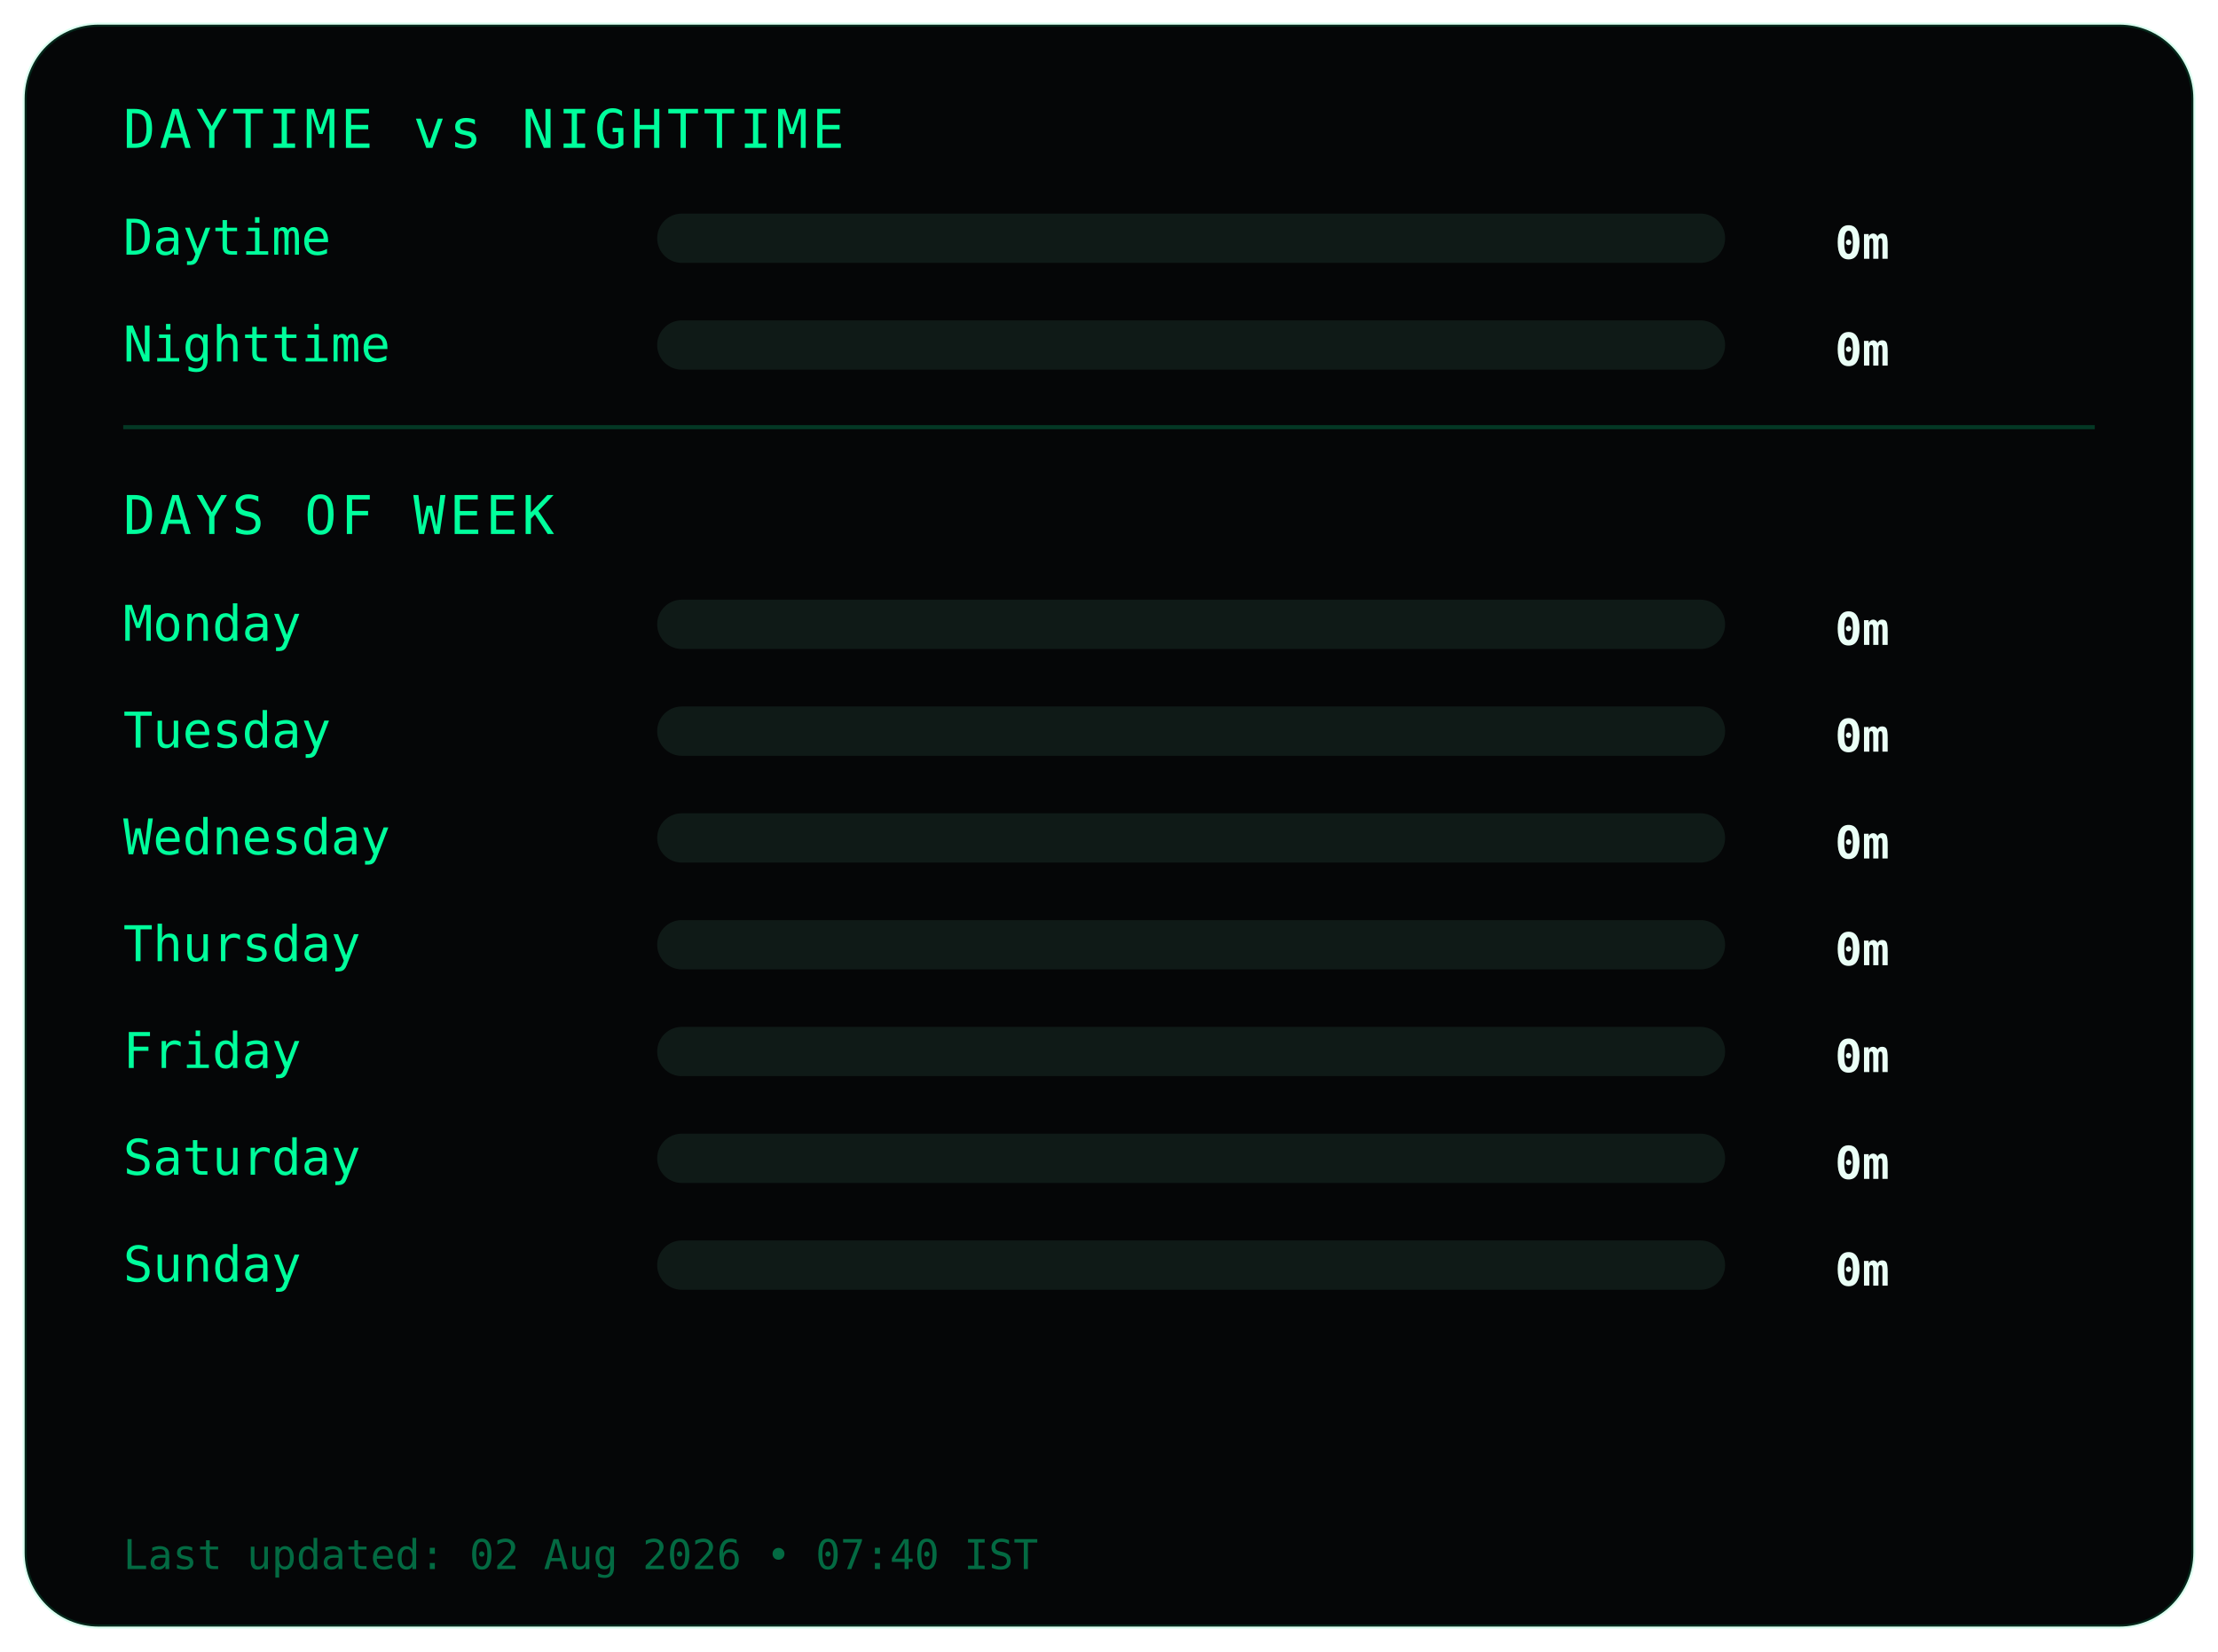
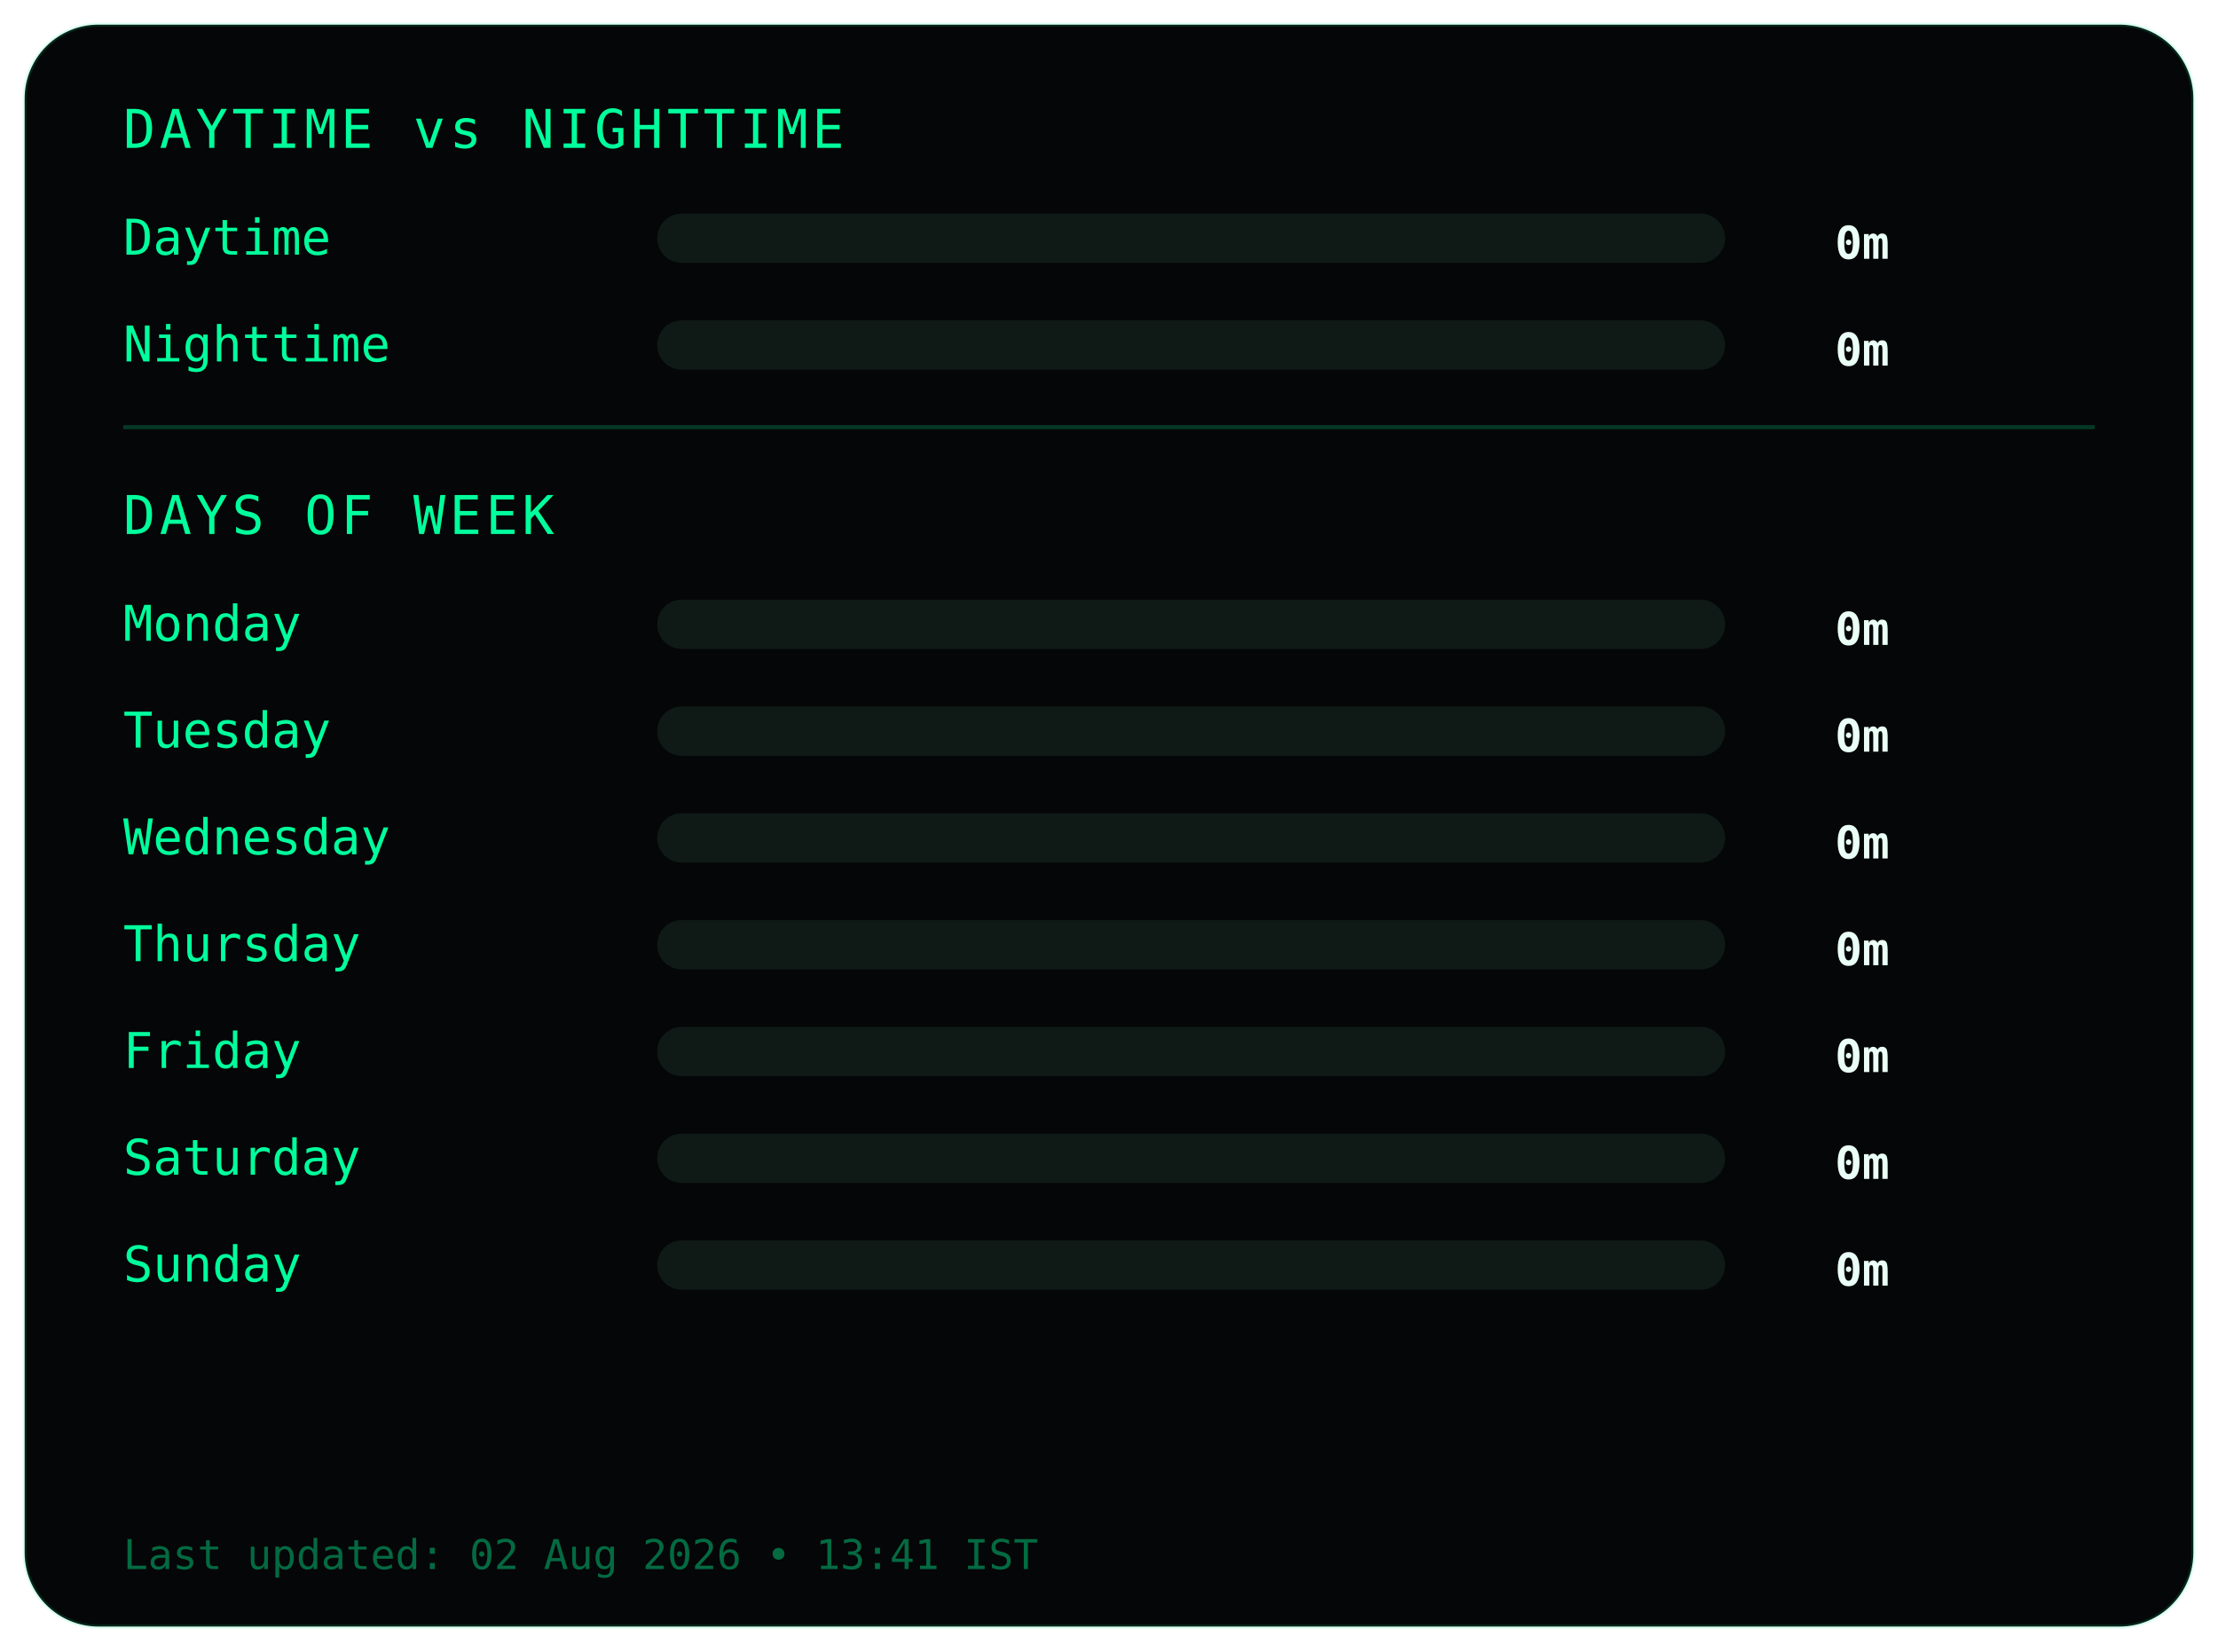
<svg xmlns="http://www.w3.org/2000/svg" width="540" height="402">
  <style>
.frame {
  fill:#050607;
  stroke:#00ff9c22;
  stroke-width:1;
}
.title {
  fill:#00ff9c;
  font-family:monospace;
  font-size:13px;
  letter-spacing:1px;
}
.label {
  fill:#00ff9c;
  font-family:monospace;
  font-size:12px;
}
.value {
  fill:#eafff6;
  font-family:monospace;
  font-size:11px;
  font-weight:bold;
  text-anchor:end;
}
.bar-bg { fill:#0f1a17; }
.bar { fill:#00ff9c; }
.divider { stroke:#00ff9c33; }
.footer {
  fill:#00ff9c66;
  font-family:monospace;
  font-size:10px;
}
</style>
  <rect class="frame" x="6" y="6" rx="18" width="528" height="390" />
  <text class="title" x="30" y="36">DAYTIME vs NIGHTTIME</text>
  <text class="label" x="30" y="62">Daytime</text>
  <rect class="bar-bg" x="160" y="52" width="260" height="12" rx="6" />
  <rect class="bar" x="160" y="52" width="0" height="12" rx="6" />
  <text class="value" x="460" y="63">0m</text>
  <text class="label" x="30" y="88">Nighttime</text>
  <rect class="bar-bg" x="160" y="78" width="260" height="12" rx="6" />
  <rect class="bar" x="160" y="78" width="0" height="12" rx="6" />
  <text class="value" x="460" y="89">0m</text>
  <line class="divider" x1="30" y1="104" x2="510" y2="104" />
  <text class="title" x="30" y="130">DAYS OF WEEK</text>
  <text class="label" x="30" y="156">Monday</text>
  <rect class="bar-bg" x="160" y="146" width="260" height="12" rx="6" />
  <rect class="bar" x="160" y="146" width="0" height="12" rx="6" />
  <text class="value" x="460" y="157">0m</text>
  <text class="label" x="30" y="182">Tuesday</text>
  <rect class="bar-bg" x="160" y="172" width="260" height="12" rx="6" />
  <rect class="bar" x="160" y="172" width="0" height="12" rx="6" />
  <text class="value" x="460" y="183">0m</text>
  <text class="label" x="30" y="208">Wednesday</text>
  <rect class="bar-bg" x="160" y="198" width="260" height="12" rx="6" />
  <rect class="bar" x="160" y="198" width="0" height="12" rx="6" />
  <text class="value" x="460" y="209">0m</text>
  <text class="label" x="30" y="234">Thursday</text>
  <rect class="bar-bg" x="160" y="224" width="260" height="12" rx="6" />
  <rect class="bar" x="160" y="224" width="0" height="12" rx="6" />
  <text class="value" x="460" y="235">0m</text>
  <text class="label" x="30" y="260">Friday</text>
  <rect class="bar-bg" x="160" y="250" width="260" height="12" rx="6" />
  <rect class="bar" x="160" y="250" width="0" height="12" rx="6" />
  <text class="value" x="460" y="261">0m</text>
  <text class="label" x="30" y="286">Saturday</text>
  <rect class="bar-bg" x="160" y="276" width="260" height="12" rx="6" />
  <rect class="bar" x="160" y="276" width="0" height="12" rx="6" />
  <text class="value" x="460" y="287">0m</text>
  <text class="label" x="30" y="312">Sunday</text>
  <rect class="bar-bg" x="160" y="302" width="260" height="12" rx="6" />
  <rect class="bar" x="160" y="302" width="0" height="12" rx="6" />
  <text class="value" x="460" y="313">0m</text>
  <text class="footer" x="30" y="382">
- Last updated: 02 Aug 2026 • 07:40 IST
+ Last updated: 02 Aug 2026 • 13:41 IST
</text>
</svg>
